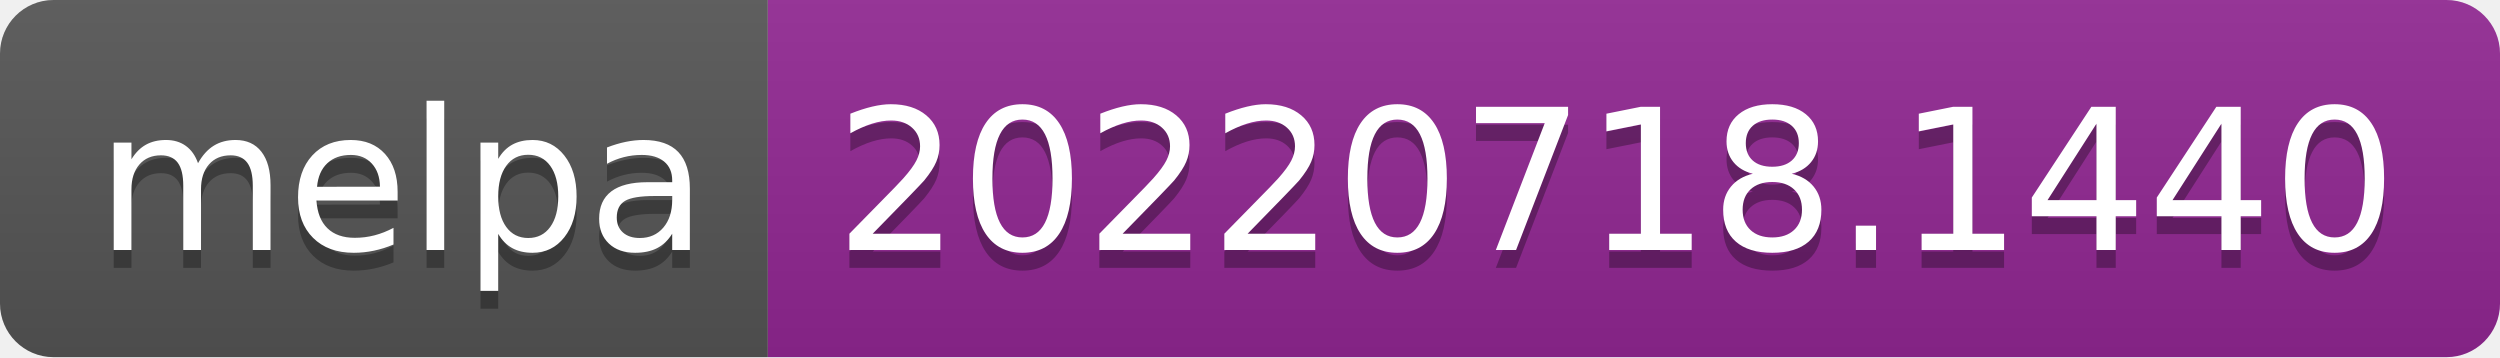
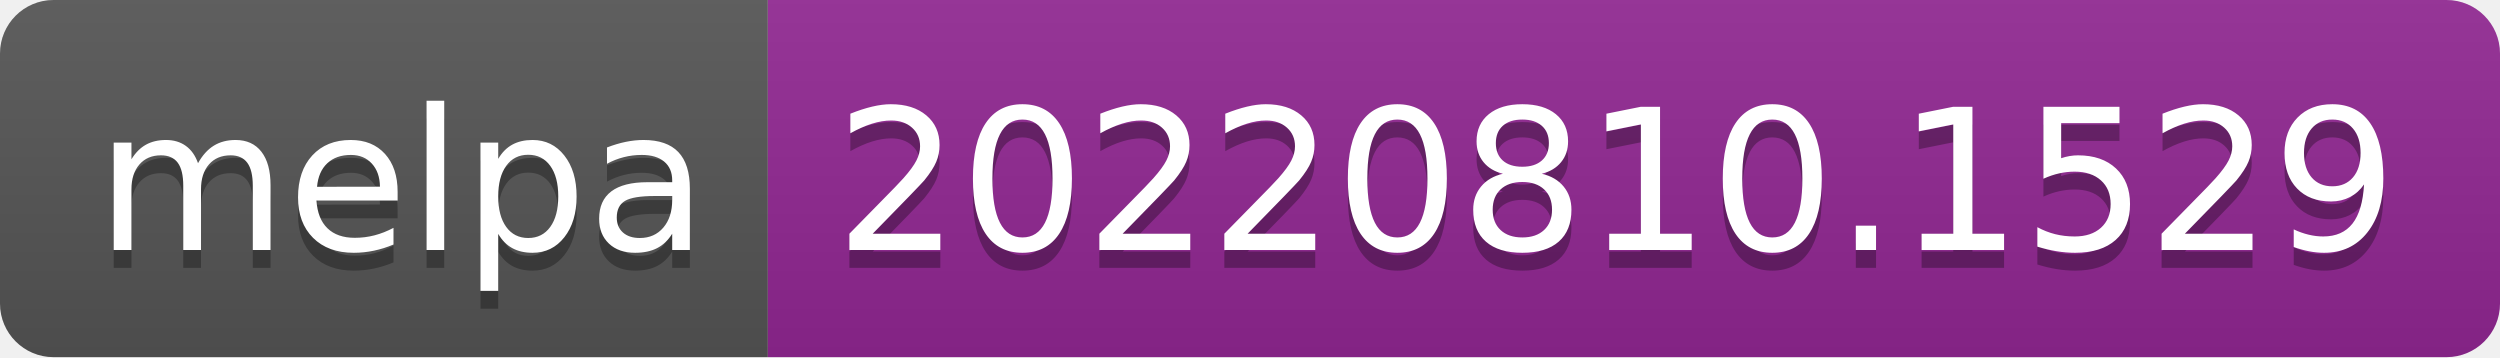
- <svg xmlns="http://www.w3.org/2000/svg" width="140" height="20" role="img" aria-label="melpa: 20220718.1440">
+ <svg xmlns="http://www.w3.org/2000/svg" width="140" height="20" role="img" aria-label="melpa: 20220810.1529">
  <linearGradient id="s" x2="0" y2="100%">
    <stop offset="0" stop-color="#bbb" stop-opacity=".1" />
    <stop offset="1" stop-opacity=".1" />
  </linearGradient>
  <clipPath id="r">
    <rect width="140" height="20" rx="3" fill="#fff" />
  </clipPath>
  <g clip-path="url(#r)">
    <rect width="43" height="20" fill="#555" />
    <rect x="43" width="97" height="20" fill="#922793" />
    <rect width="140" height="20" fill="url(#s)" />
  </g>
  <g fill="#fff" text-anchor="middle" font-family="Verdana,Geneva,DejaVu Sans,sans-serif" text-rendering="geometricPrecision" font-size="110">
    <text aria-hidden="true" x="225" y="150" fill="#010101" fill-opacity=".3" transform="scale(.1)" textLength="330">melpa</text>
    <text x="225" y="140" transform="scale(.1)" fill="#fff" textLength="330">melpa</text>
-     <text aria-hidden="true" x="905" y="150" fill="#010101" fill-opacity=".3" transform="scale(.1)" textLength="870">20220718.1440</text>
-     <text x="905" y="140" transform="scale(.1)" fill="#fff" textLength="870">20220718.1440</text>
+     <text aria-hidden="true" x="905" y="150" fill="#010101" fill-opacity=".3" transform="scale(.1)" textLength="870">20220810.1529</text>
+     <text x="905" y="140" transform="scale(.1)" fill="#fff" textLength="870">20220810.1529</text>
  </g>
</svg>
